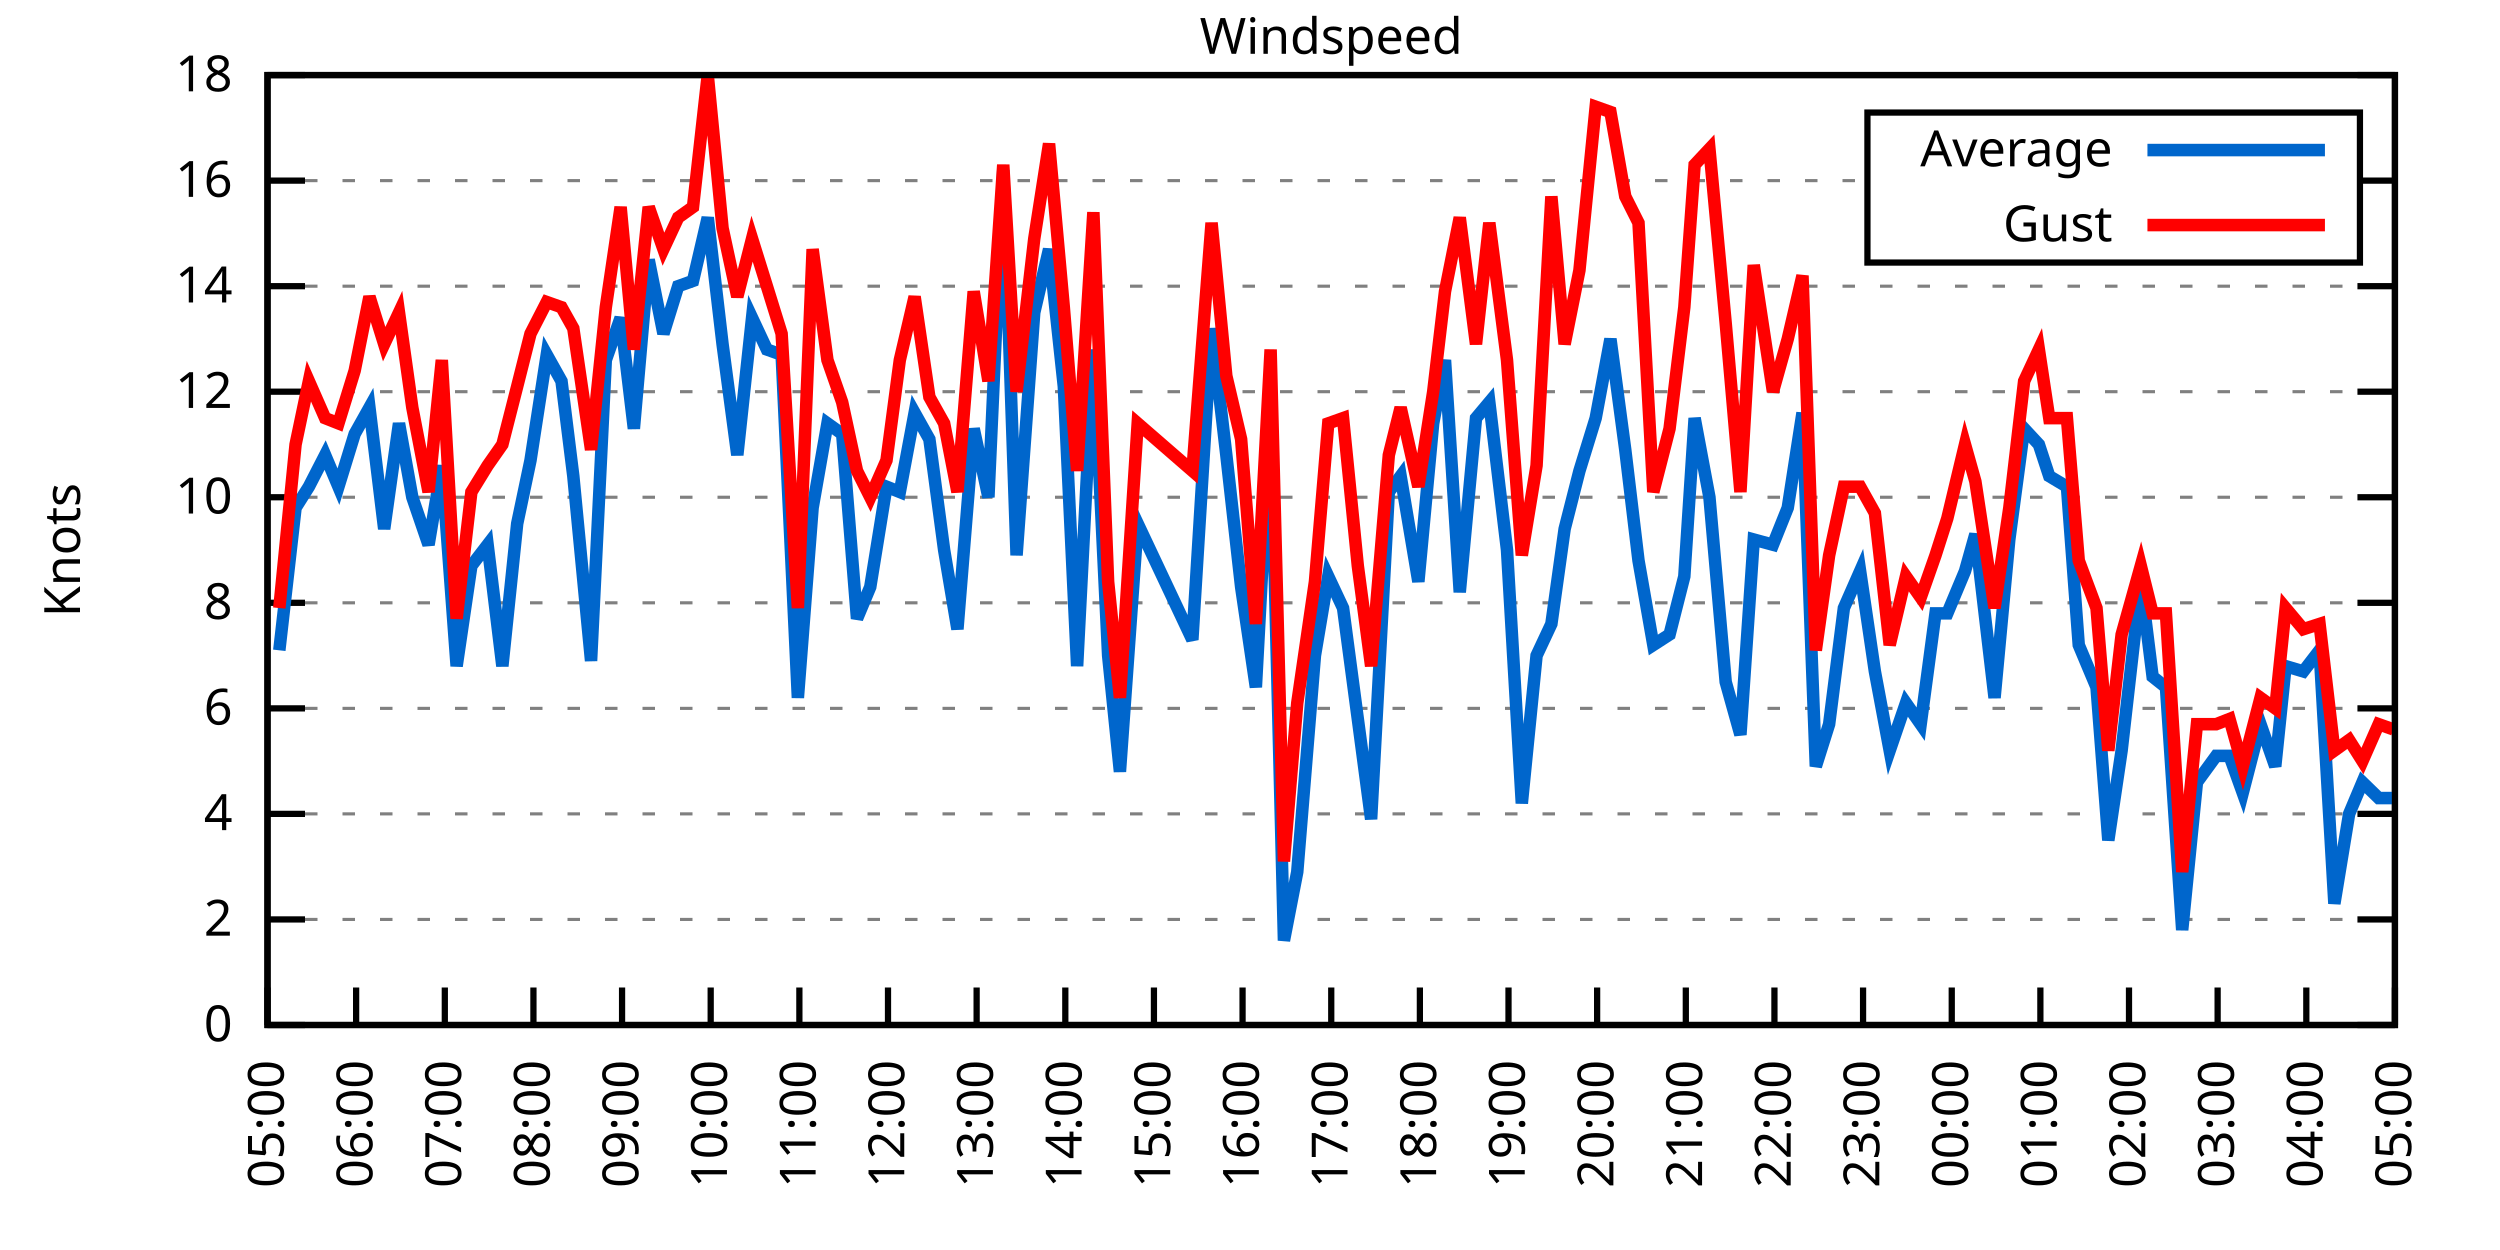
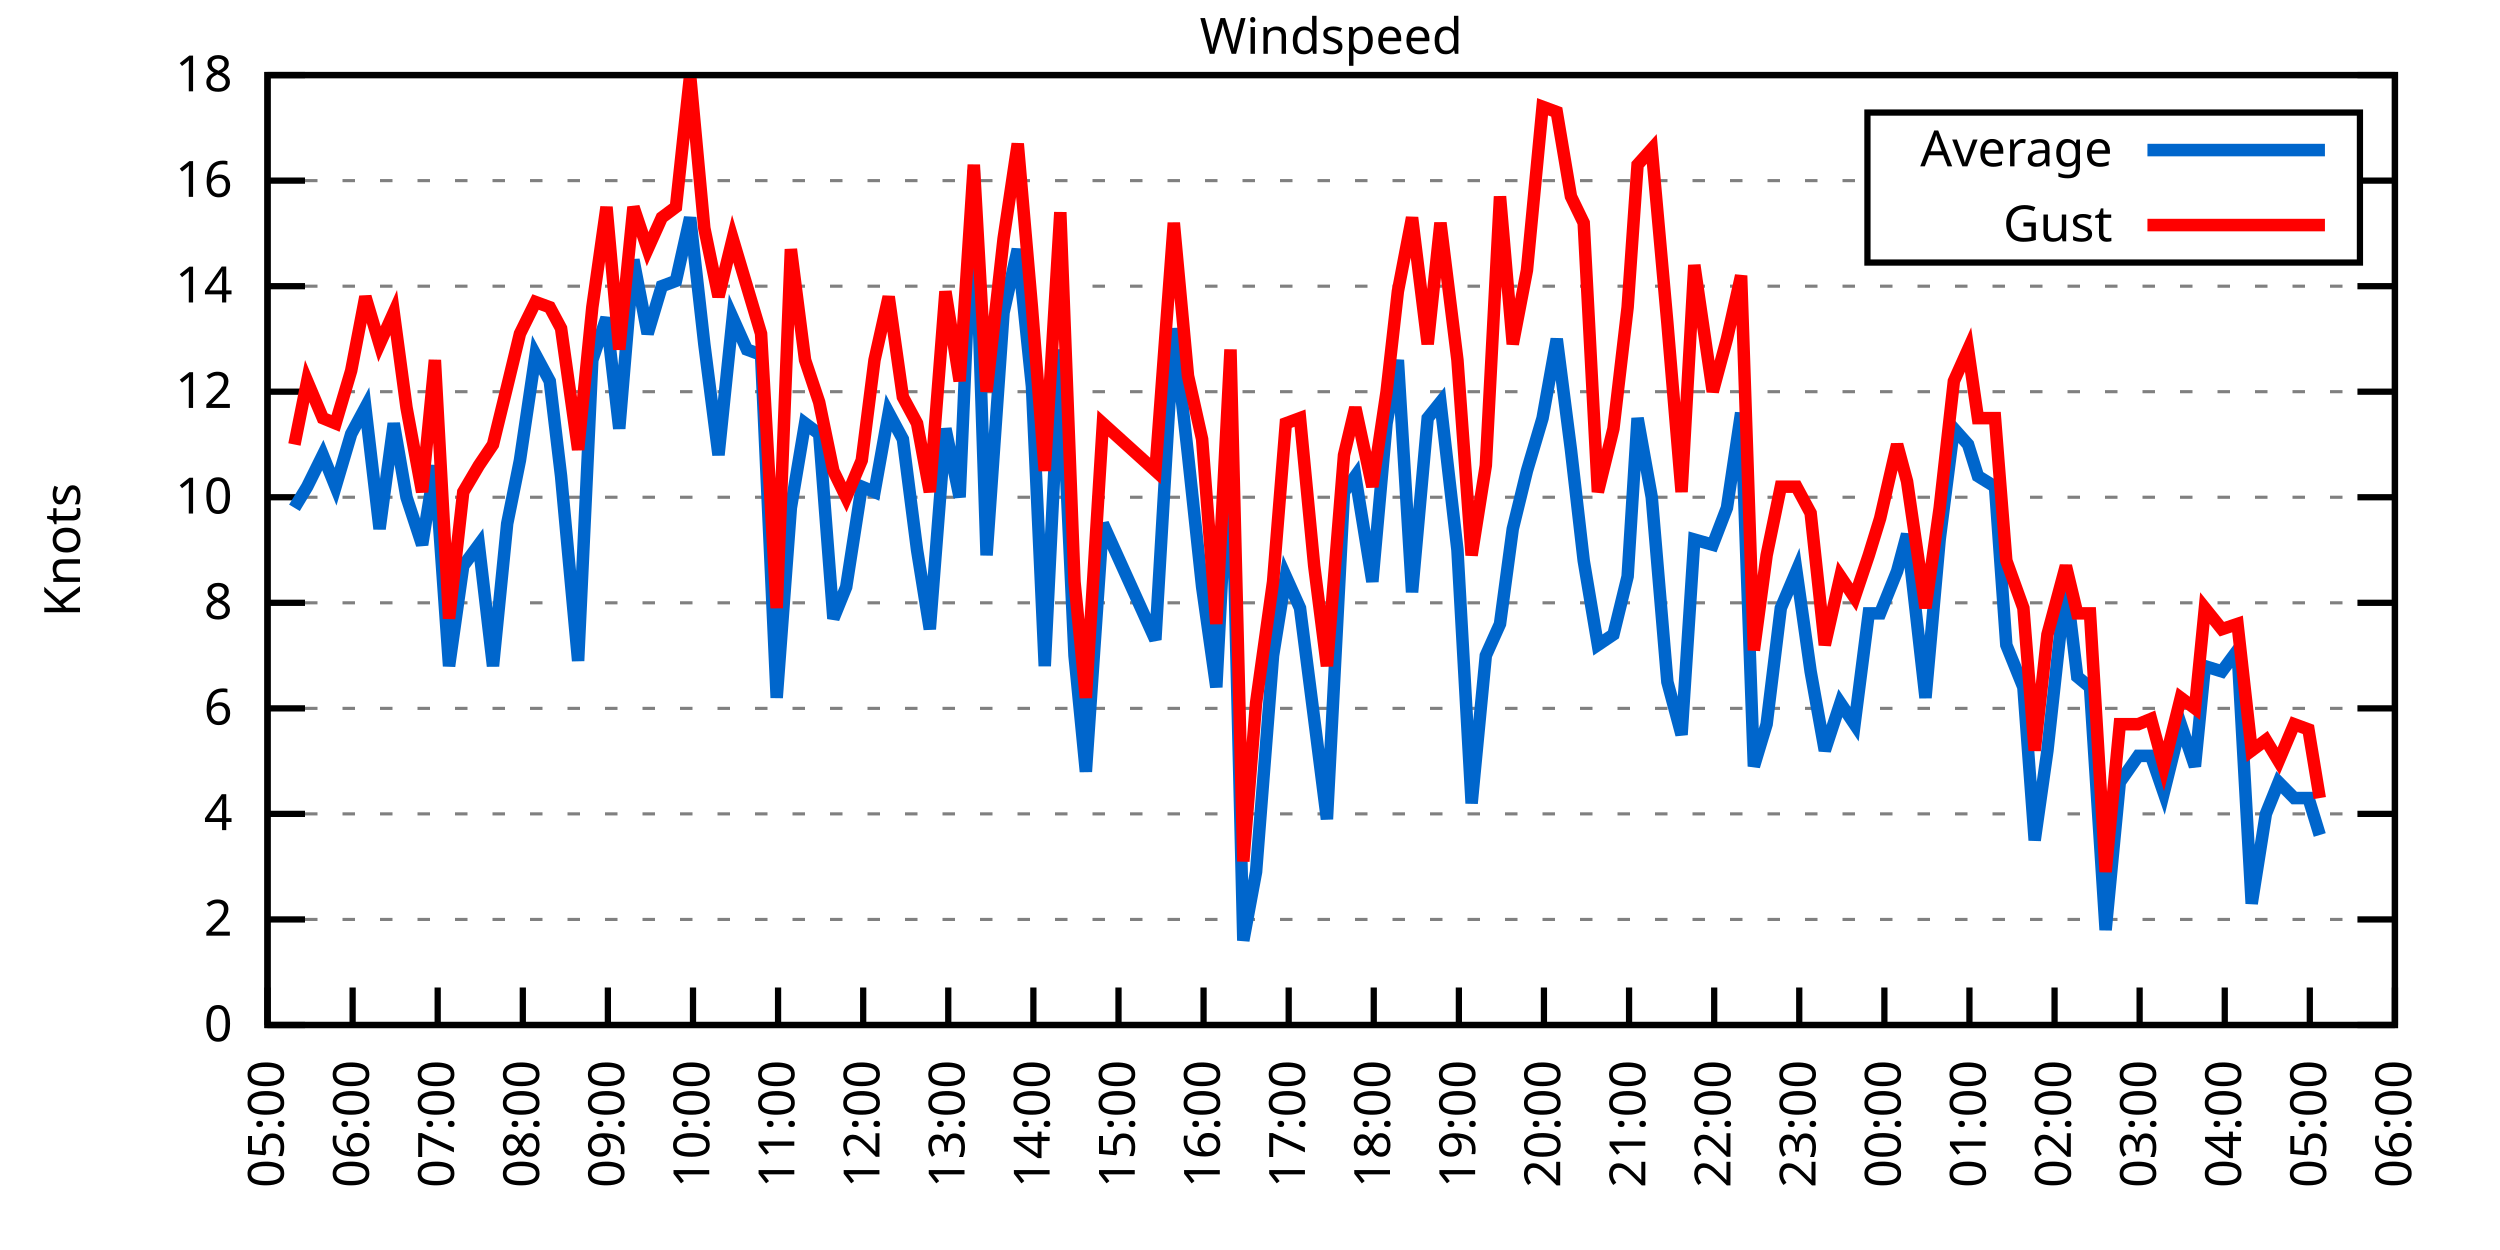
<svg xmlns="http://www.w3.org/2000/svg" xmlns:xlink="http://www.w3.org/1999/xlink" width="400" height="200" viewBox="0 0 400 200">
  <g id="gnuplot_canvas">
    <rect x="0" y="0" width="400" height="200" fill="none" />
    <defs>
      <circle id="gpDot" r="0.5" stroke-width="0.5" stroke="currentColor" />
      <path id="gpPt0" stroke-width="0.333" stroke="currentColor" d="M-1,0 h2 M0,-1 v2" />
      <path id="gpPt1" stroke-width="0.333" stroke="currentColor" d="M-1,-1 L1,1 M1,-1 L-1,1" />
      <path id="gpPt2" stroke-width="0.333" stroke="currentColor" d="M-1,0 L1,0 M0,-1 L0,1 M-1,-1 L1,1 M-1,1 L1,-1" />
      <rect id="gpPt3" stroke-width="0.333" stroke="currentColor" x="-1" y="-1" width="2" height="2" />
      <rect id="gpPt4" stroke-width="0.333" stroke="currentColor" fill="currentColor" x="-1" y="-1" width="2" height="2" />
      <circle id="gpPt5" stroke-width="0.333" stroke="currentColor" cx="0" cy="0" r="1" />
      <use xlink:href="#gpPt5" id="gpPt6" fill="currentColor" stroke="none" />
      <path id="gpPt7" stroke-width="0.333" stroke="currentColor" d="M0,-1.33 L-1.33,0.67 L1.33,0.67 z" />
      <use xlink:href="#gpPt7" id="gpPt8" fill="currentColor" stroke="none" />
      <use xlink:href="#gpPt7" id="gpPt9" stroke="currentColor" transform="rotate(180)" />
      <use xlink:href="#gpPt9" id="gpPt10" fill="currentColor" stroke="none" />
      <use xlink:href="#gpPt3" id="gpPt11" stroke="currentColor" transform="rotate(45)" />
      <use xlink:href="#gpPt11" id="gpPt12" fill="currentColor" stroke="none" />
      <path id="gpPt13" stroke-width="0.333" stroke="currentColor" d="M0,1.330 L1.265,0.411 L0.782,-1.067 L-0.782,-1.076 L-1.265,0.411 z" />
      <use xlink:href="#gpPt13" id="gpPt14" fill="currentColor" stroke="none" />
      <filter id="textbox" filterUnits="objectBoundingBox" x="0" y="0" height="1" width="1">
        <feFlood flood-color="white" flood-opacity="1" result="bgnd" />
        <feComposite in="SourceGraphic" in2="bgnd" operator="atop" />
      </filter>
      <filter id="greybox" filterUnits="objectBoundingBox" x="0" y="0" height="1" width="1">
        <feFlood flood-color="lightgrey" flood-opacity="1" result="grey" />
        <feComposite in="SourceGraphic" in2="grey" operator="atop" />
      </filter>
    </defs>
    <g fill="none" color="white" stroke="currentColor" stroke-width="1.00" stroke-linecap="butt" stroke-linejoin="miter">
</g>
    <g fill="none" color="black" stroke="currentColor" stroke-width="1.00" stroke-linecap="butt" stroke-linejoin="miter">
      <g stroke="none" shape-rendering="crispEdges">
        <polygon fill="rgb(255, 255, 255)" points="42.80,164.00 383.18,164.00 383.18,12.02 42.80,12.02 " />
      </g>
    </g>
    <g fill="none" color="black" stroke="currentColor" stroke-width="1.00" stroke-linecap="butt" stroke-linejoin="miter">
</g>
    <g fill="none" color="black" stroke="black" stroke-width="0.50" stroke-linecap="butt" stroke-linejoin="miter">
</g>
    <g fill="none" color="gray" stroke="currentColor" stroke-width="0.50" stroke-linecap="butt" stroke-linejoin="miter">
      <path stroke="gray" stroke-dasharray="2,4" class="gridline" d="M42.80,164.00 L383.19,164.00  " />
    </g>
    <g fill="none" color="gray" stroke="gray" stroke-width="1.00" stroke-linecap="butt" stroke-linejoin="miter">
</g>
    <g fill="none" color="black" stroke="currentColor" stroke-width="1.00" stroke-linecap="butt" stroke-linejoin="miter">
      <path stroke="black" d="M42.80,164.00 L48.80,164.00 M383.19,164.00 L377.19,164.00  " />
      <g transform="translate(37.20,166.60)" stroke="none" fill="black" font-family="Sans" font-size="8.00" text-anchor="end">
        <text>
          <tspan font-family="Sans"> 0</tspan>
        </text>
      </g>
    </g>
    <g fill="none" color="black" stroke="currentColor" stroke-width="1.00" stroke-linecap="butt" stroke-linejoin="miter">
</g>
    <g fill="none" color="black" stroke="black" stroke-width="0.50" stroke-linecap="butt" stroke-linejoin="miter">
</g>
    <g fill="none" color="gray" stroke="currentColor" stroke-width="0.50" stroke-linecap="butt" stroke-linejoin="miter">
      <path stroke="gray" stroke-dasharray="2,4" class="gridline" d="M42.80,147.11 L383.19,147.11  " />
    </g>
    <g fill="none" color="gray" stroke="gray" stroke-width="1.00" stroke-linecap="butt" stroke-linejoin="miter">
</g>
    <g fill="none" color="black" stroke="currentColor" stroke-width="1.00" stroke-linecap="butt" stroke-linejoin="miter">
      <path stroke="black" d="M42.80,147.11 L48.80,147.11 M383.19,147.11 L377.19,147.11  " />
      <g transform="translate(37.20,149.71)" stroke="none" fill="black" font-family="Sans" font-size="8.00" text-anchor="end">
        <text>
          <tspan font-family="Sans"> 2</tspan>
        </text>
      </g>
    </g>
    <g fill="none" color="black" stroke="currentColor" stroke-width="1.00" stroke-linecap="butt" stroke-linejoin="miter">
</g>
    <g fill="none" color="black" stroke="black" stroke-width="0.50" stroke-linecap="butt" stroke-linejoin="miter">
</g>
    <g fill="none" color="gray" stroke="currentColor" stroke-width="0.50" stroke-linecap="butt" stroke-linejoin="miter">
      <path stroke="gray" stroke-dasharray="2,4" class="gridline" d="M42.80,130.22 L383.19,130.22  " />
    </g>
    <g fill="none" color="gray" stroke="gray" stroke-width="1.00" stroke-linecap="butt" stroke-linejoin="miter">
</g>
    <g fill="none" color="black" stroke="currentColor" stroke-width="1.00" stroke-linecap="butt" stroke-linejoin="miter">
      <path stroke="black" d="M42.80,130.22 L48.80,130.22 M383.19,130.22 L377.19,130.22  " />
      <g transform="translate(37.20,132.82)" stroke="none" fill="black" font-family="Sans" font-size="8.00" text-anchor="end">
        <text>
          <tspan font-family="Sans"> 4</tspan>
        </text>
      </g>
    </g>
    <g fill="none" color="black" stroke="currentColor" stroke-width="1.00" stroke-linecap="butt" stroke-linejoin="miter">
</g>
    <g fill="none" color="black" stroke="black" stroke-width="0.50" stroke-linecap="butt" stroke-linejoin="miter">
</g>
    <g fill="none" color="gray" stroke="currentColor" stroke-width="0.50" stroke-linecap="butt" stroke-linejoin="miter">
      <path stroke="gray" stroke-dasharray="2,4" class="gridline" d="M42.80,113.34 L383.19,113.34  " />
    </g>
    <g fill="none" color="gray" stroke="gray" stroke-width="1.00" stroke-linecap="butt" stroke-linejoin="miter">
</g>
    <g fill="none" color="black" stroke="currentColor" stroke-width="1.00" stroke-linecap="butt" stroke-linejoin="miter">
      <path stroke="black" d="M42.80,113.34 L48.80,113.34 M383.19,113.34 L377.19,113.34  " />
      <g transform="translate(37.20,115.94)" stroke="none" fill="black" font-family="Sans" font-size="8.00" text-anchor="end">
        <text>
          <tspan font-family="Sans"> 6</tspan>
        </text>
      </g>
    </g>
    <g fill="none" color="black" stroke="currentColor" stroke-width="1.00" stroke-linecap="butt" stroke-linejoin="miter">
</g>
    <g fill="none" color="black" stroke="black" stroke-width="0.50" stroke-linecap="butt" stroke-linejoin="miter">
</g>
    <g fill="none" color="gray" stroke="currentColor" stroke-width="0.50" stroke-linecap="butt" stroke-linejoin="miter">
      <path stroke="gray" stroke-dasharray="2,4" class="gridline" d="M42.80,96.45 L383.19,96.45  " />
    </g>
    <g fill="none" color="gray" stroke="gray" stroke-width="1.00" stroke-linecap="butt" stroke-linejoin="miter">
</g>
    <g fill="none" color="black" stroke="currentColor" stroke-width="1.00" stroke-linecap="butt" stroke-linejoin="miter">
      <path stroke="black" d="M42.80,96.45 L48.80,96.45 M383.19,96.45 L377.19,96.45  " />
      <g transform="translate(37.20,99.05)" stroke="none" fill="black" font-family="Sans" font-size="8.00" text-anchor="end">
        <text>
          <tspan font-family="Sans"> 8</tspan>
        </text>
      </g>
    </g>
    <g fill="none" color="black" stroke="currentColor" stroke-width="1.00" stroke-linecap="butt" stroke-linejoin="miter">
</g>
    <g fill="none" color="black" stroke="black" stroke-width="0.50" stroke-linecap="butt" stroke-linejoin="miter">
</g>
    <g fill="none" color="gray" stroke="currentColor" stroke-width="0.50" stroke-linecap="butt" stroke-linejoin="miter">
      <path stroke="gray" stroke-dasharray="2,4" class="gridline" d="M42.80,79.56 L383.19,79.56  " />
    </g>
    <g fill="none" color="gray" stroke="gray" stroke-width="1.00" stroke-linecap="butt" stroke-linejoin="miter">
</g>
    <g fill="none" color="black" stroke="currentColor" stroke-width="1.00" stroke-linecap="butt" stroke-linejoin="miter">
      <path stroke="black" d="M42.80,79.56 L48.80,79.56 M383.19,79.56 L377.19,79.56  " />
      <g transform="translate(37.20,82.16)" stroke="none" fill="black" font-family="Sans" font-size="8.00" text-anchor="end">
        <text>
          <tspan font-family="Sans"> 10</tspan>
        </text>
      </g>
    </g>
    <g fill="none" color="black" stroke="currentColor" stroke-width="1.00" stroke-linecap="butt" stroke-linejoin="miter">
</g>
    <g fill="none" color="black" stroke="black" stroke-width="0.50" stroke-linecap="butt" stroke-linejoin="miter">
</g>
    <g fill="none" color="gray" stroke="currentColor" stroke-width="0.50" stroke-linecap="butt" stroke-linejoin="miter">
      <path stroke="gray" stroke-dasharray="2,4" class="gridline" d="M42.80,62.67 L383.19,62.67  " />
    </g>
    <g fill="none" color="gray" stroke="gray" stroke-width="1.00" stroke-linecap="butt" stroke-linejoin="miter">
</g>
    <g fill="none" color="black" stroke="currentColor" stroke-width="1.00" stroke-linecap="butt" stroke-linejoin="miter">
      <path stroke="black" d="M42.80,62.67 L48.80,62.67 M383.19,62.67 L377.19,62.67  " />
      <g transform="translate(37.20,65.27)" stroke="none" fill="black" font-family="Sans" font-size="8.00" text-anchor="end">
        <text>
          <tspan font-family="Sans"> 12</tspan>
        </text>
      </g>
    </g>
    <g fill="none" color="black" stroke="currentColor" stroke-width="1.00" stroke-linecap="butt" stroke-linejoin="miter">
</g>
    <g fill="none" color="black" stroke="black" stroke-width="0.50" stroke-linecap="butt" stroke-linejoin="miter">
</g>
    <g fill="none" color="gray" stroke="currentColor" stroke-width="0.50" stroke-linecap="butt" stroke-linejoin="miter">
      <path stroke="gray" stroke-dasharray="2,4" class="gridline" d="M42.80,45.79 L383.19,45.79  " />
    </g>
    <g fill="none" color="gray" stroke="gray" stroke-width="1.00" stroke-linecap="butt" stroke-linejoin="miter">
</g>
    <g fill="none" color="black" stroke="currentColor" stroke-width="1.00" stroke-linecap="butt" stroke-linejoin="miter">
      <path stroke="black" d="M42.80,45.79 L48.80,45.79 M383.19,45.79 L377.19,45.79  " />
      <g transform="translate(37.20,48.39)" stroke="none" fill="black" font-family="Sans" font-size="8.00" text-anchor="end">
        <text>
          <tspan font-family="Sans"> 14</tspan>
        </text>
      </g>
    </g>
    <g fill="none" color="black" stroke="currentColor" stroke-width="1.00" stroke-linecap="butt" stroke-linejoin="miter">
</g>
    <g fill="none" color="black" stroke="black" stroke-width="0.50" stroke-linecap="butt" stroke-linejoin="miter">
</g>
    <g fill="none" color="gray" stroke="currentColor" stroke-width="0.50" stroke-linecap="butt" stroke-linejoin="miter">
      <path stroke="gray" stroke-dasharray="2,4" class="gridline" d="M42.80,28.90 L298.79,28.90 M377.59,28.90 L383.19,28.90  " />
    </g>
    <g fill="none" color="gray" stroke="gray" stroke-width="1.00" stroke-linecap="butt" stroke-linejoin="miter">
</g>
    <g fill="none" color="black" stroke="currentColor" stroke-width="1.00" stroke-linecap="butt" stroke-linejoin="miter">
      <path stroke="black" d="M42.80,28.90 L48.80,28.90 M383.19,28.90 L377.19,28.90  " />
      <g transform="translate(37.20,31.50)" stroke="none" fill="black" font-family="Sans" font-size="8.00" text-anchor="end">
        <text>
          <tspan font-family="Sans"> 16</tspan>
        </text>
      </g>
    </g>
    <g fill="none" color="black" stroke="currentColor" stroke-width="1.00" stroke-linecap="butt" stroke-linejoin="miter">
</g>
    <g fill="none" color="black" stroke="black" stroke-width="0.50" stroke-linecap="butt" stroke-linejoin="miter">
</g>
    <g fill="none" color="gray" stroke="currentColor" stroke-width="0.50" stroke-linecap="butt" stroke-linejoin="miter">
      <path stroke="gray" stroke-dasharray="2,4" class="gridline" d="M42.80,12.01 L383.19,12.01  " />
    </g>
    <g fill="none" color="gray" stroke="gray" stroke-width="1.00" stroke-linecap="butt" stroke-linejoin="miter">
</g>
    <g fill="none" color="black" stroke="currentColor" stroke-width="1.00" stroke-linecap="butt" stroke-linejoin="miter">
      <path stroke="black" d="M42.80,12.01 L48.80,12.01 M383.19,12.01 L377.19,12.01  " />
      <g transform="translate(37.20,14.61)" stroke="none" fill="black" font-family="Sans" font-size="8.00" text-anchor="end">
        <text>
          <tspan font-family="Sans"> 18</tspan>
        </text>
      </g>
    </g>
    <g fill="none" color="black" stroke="currentColor" stroke-width="1.00" stroke-linecap="butt" stroke-linejoin="miter">
      <path stroke="black" d="M42.80,164.00 L42.80,158.00  " />
      <g transform="translate(45.40,169.60) rotate(270.00)" stroke="none" fill="black" font-family="Sans" font-size="8.00" text-anchor="end">
        <text>
          <tspan font-family="Sans">05:00</tspan>
        </text>
      </g>
    </g>
    <g fill="none" color="black" stroke="currentColor" stroke-width="1.00" stroke-linecap="butt" stroke-linejoin="miter">
-       <path stroke="black" d="M56.98,164.00 L56.98,158.00  " />
-       <g transform="translate(59.58,169.60) rotate(270.00)" stroke="none" fill="black" font-family="Sans" font-size="8.00" text-anchor="end">
+       <path stroke="black" d="M56.42,164.00 L56.42,158.00  " />
+       <g transform="translate(59.02,169.60) rotate(270.00)" stroke="none" fill="black" font-family="Sans" font-size="8.00" text-anchor="end">
        <text>
          <tspan font-family="Sans">06:00</tspan>
        </text>
      </g>
    </g>
    <g fill="none" color="black" stroke="currentColor" stroke-width="1.00" stroke-linecap="butt" stroke-linejoin="miter">
-       <path stroke="black" d="M71.17,164.00 L71.17,158.00  " />
-       <g transform="translate(73.77,169.60) rotate(270.00)" stroke="none" fill="black" font-family="Sans" font-size="8.00" text-anchor="end">
+       <path stroke="black" d="M70.03,164.00 L70.03,158.00  " />
+       <g transform="translate(72.63,169.60) rotate(270.00)" stroke="none" fill="black" font-family="Sans" font-size="8.00" text-anchor="end">
        <text>
          <tspan font-family="Sans">07:00</tspan>
        </text>
      </g>
    </g>
    <g fill="none" color="black" stroke="currentColor" stroke-width="1.00" stroke-linecap="butt" stroke-linejoin="miter">
-       <path stroke="black" d="M85.35,164.00 L85.35,158.00  " />
-       <g transform="translate(87.95,169.60) rotate(270.00)" stroke="none" fill="black" font-family="Sans" font-size="8.00" text-anchor="end">
+       <path stroke="black" d="M83.65,164.00 L83.65,158.00  " />
+       <g transform="translate(86.25,169.60) rotate(270.00)" stroke="none" fill="black" font-family="Sans" font-size="8.00" text-anchor="end">
        <text>
          <tspan font-family="Sans">08:00</tspan>
        </text>
      </g>
    </g>
    <g fill="none" color="black" stroke="currentColor" stroke-width="1.00" stroke-linecap="butt" stroke-linejoin="miter">
-       <path stroke="black" d="M99.53,164.00 L99.53,158.00  " />
-       <g transform="translate(102.13,169.60) rotate(270.00)" stroke="none" fill="black" font-family="Sans" font-size="8.00" text-anchor="end">
+       <path stroke="black" d="M97.26,164.00 L97.26,158.00  " />
+       <g transform="translate(99.86,169.60) rotate(270.00)" stroke="none" fill="black" font-family="Sans" font-size="8.00" text-anchor="end">
        <text>
          <tspan font-family="Sans">09:00</tspan>
        </text>
      </g>
    </g>
    <g fill="none" color="black" stroke="currentColor" stroke-width="1.00" stroke-linecap="butt" stroke-linejoin="miter">
-       <path stroke="black" d="M113.71,164.00 L113.71,158.00  " />
-       <g transform="translate(116.31,169.60) rotate(270.00)" stroke="none" fill="black" font-family="Sans" font-size="8.00" text-anchor="end">
+       <path stroke="black" d="M110.88,164.00 L110.88,158.00  " />
+       <g transform="translate(113.48,169.60) rotate(270.00)" stroke="none" fill="black" font-family="Sans" font-size="8.00" text-anchor="end">
        <text>
          <tspan font-family="Sans">10:00</tspan>
        </text>
      </g>
    </g>
    <g fill="none" color="black" stroke="currentColor" stroke-width="1.00" stroke-linecap="butt" stroke-linejoin="miter">
-       <path stroke="black" d="M127.90,164.00 L127.90,158.00  " />
-       <g transform="translate(130.50,169.60) rotate(270.00)" stroke="none" fill="black" font-family="Sans" font-size="8.00" text-anchor="end">
+       <path stroke="black" d="M124.49,164.00 L124.49,158.00  " />
+       <g transform="translate(127.09,169.60) rotate(270.00)" stroke="none" fill="black" font-family="Sans" font-size="8.00" text-anchor="end">
        <text>
          <tspan font-family="Sans">11:00</tspan>
        </text>
      </g>
    </g>
    <g fill="none" color="black" stroke="currentColor" stroke-width="1.00" stroke-linecap="butt" stroke-linejoin="miter">
-       <path stroke="black" d="M142.08,164.00 L142.08,158.00  " />
-       <g transform="translate(144.68,169.60) rotate(270.00)" stroke="none" fill="black" font-family="Sans" font-size="8.00" text-anchor="end">
+       <path stroke="black" d="M138.11,164.00 L138.11,158.00  " />
+       <g transform="translate(140.71,169.60) rotate(270.00)" stroke="none" fill="black" font-family="Sans" font-size="8.00" text-anchor="end">
        <text>
          <tspan font-family="Sans">12:00</tspan>
        </text>
      </g>
    </g>
    <g fill="none" color="black" stroke="currentColor" stroke-width="1.00" stroke-linecap="butt" stroke-linejoin="miter">
-       <path stroke="black" d="M156.26,164.00 L156.26,158.00  " />
-       <g transform="translate(158.86,169.60) rotate(270.00)" stroke="none" fill="black" font-family="Sans" font-size="8.00" text-anchor="end">
+       <path stroke="black" d="M151.72,164.00 L151.72,158.00  " />
+       <g transform="translate(154.32,169.60) rotate(270.00)" stroke="none" fill="black" font-family="Sans" font-size="8.00" text-anchor="end">
        <text>
          <tspan font-family="Sans">13:00</tspan>
        </text>
      </g>
    </g>
    <g fill="none" color="black" stroke="currentColor" stroke-width="1.00" stroke-linecap="butt" stroke-linejoin="miter">
-       <path stroke="black" d="M170.45,164.00 L170.45,158.00  " />
-       <g transform="translate(173.05,169.60) rotate(270.00)" stroke="none" fill="black" font-family="Sans" font-size="8.00" text-anchor="end">
+       <path stroke="black" d="M165.34,164.00 L165.34,158.00  " />
+       <g transform="translate(167.94,169.60) rotate(270.00)" stroke="none" fill="black" font-family="Sans" font-size="8.00" text-anchor="end">
        <text>
          <tspan font-family="Sans">14:00</tspan>
        </text>
      </g>
    </g>
    <g fill="none" color="black" stroke="currentColor" stroke-width="1.00" stroke-linecap="butt" stroke-linejoin="miter">
-       <path stroke="black" d="M184.63,164.00 L184.63,158.00  " />
-       <g transform="translate(187.23,169.60) rotate(270.00)" stroke="none" fill="black" font-family="Sans" font-size="8.00" text-anchor="end">
+       <path stroke="black" d="M178.96,164.00 L178.96,158.00  " />
+       <g transform="translate(181.56,169.60) rotate(270.00)" stroke="none" fill="black" font-family="Sans" font-size="8.00" text-anchor="end">
        <text>
          <tspan font-family="Sans">15:00</tspan>
        </text>
      </g>
    </g>
    <g fill="none" color="black" stroke="currentColor" stroke-width="1.00" stroke-linecap="butt" stroke-linejoin="miter">
-       <path stroke="black" d="M198.81,164.00 L198.81,158.00  " />
-       <g transform="translate(201.41,169.60) rotate(270.00)" stroke="none" fill="black" font-family="Sans" font-size="8.00" text-anchor="end">
+       <path stroke="black" d="M192.57,164.00 L192.57,158.00  " />
+       <g transform="translate(195.17,169.60) rotate(270.00)" stroke="none" fill="black" font-family="Sans" font-size="8.00" text-anchor="end">
        <text>
          <tspan font-family="Sans">16:00</tspan>
        </text>
      </g>
    </g>
    <g fill="none" color="black" stroke="currentColor" stroke-width="1.00" stroke-linecap="butt" stroke-linejoin="miter">
-       <path stroke="black" d="M213.00,164.00 L213.00,158.00  " />
-       <g transform="translate(215.60,169.60) rotate(270.00)" stroke="none" fill="black" font-family="Sans" font-size="8.00" text-anchor="end">
+       <path stroke="black" d="M206.19,164.00 L206.19,158.00  " />
+       <g transform="translate(208.79,169.60) rotate(270.00)" stroke="none" fill="black" font-family="Sans" font-size="8.00" text-anchor="end">
        <text>
          <tspan font-family="Sans">17:00</tspan>
        </text>
      </g>
    </g>
    <g fill="none" color="black" stroke="currentColor" stroke-width="1.00" stroke-linecap="butt" stroke-linejoin="miter">
-       <path stroke="black" d="M227.18,164.00 L227.18,158.00  " />
-       <g transform="translate(229.78,169.60) rotate(270.00)" stroke="none" fill="black" font-family="Sans" font-size="8.00" text-anchor="end">
+       <path stroke="black" d="M219.80,164.00 L219.80,158.00  " />
+       <g transform="translate(222.40,169.60) rotate(270.00)" stroke="none" fill="black" font-family="Sans" font-size="8.00" text-anchor="end">
        <text>
          <tspan font-family="Sans">18:00</tspan>
        </text>
      </g>
    </g>
    <g fill="none" color="black" stroke="currentColor" stroke-width="1.00" stroke-linecap="butt" stroke-linejoin="miter">
-       <path stroke="black" d="M241.36,164.00 L241.36,158.00  " />
-       <g transform="translate(243.96,169.60) rotate(270.00)" stroke="none" fill="black" font-family="Sans" font-size="8.00" text-anchor="end">
+       <path stroke="black" d="M233.42,164.00 L233.42,158.00  " />
+       <g transform="translate(236.02,169.60) rotate(270.00)" stroke="none" fill="black" font-family="Sans" font-size="8.00" text-anchor="end">
        <text>
          <tspan font-family="Sans">19:00</tspan>
        </text>
      </g>
    </g>
    <g fill="none" color="black" stroke="currentColor" stroke-width="1.00" stroke-linecap="butt" stroke-linejoin="miter">
-       <path stroke="black" d="M255.54,164.00 L255.54,158.00  " />
-       <g transform="translate(258.14,169.60) rotate(270.00)" stroke="none" fill="black" font-family="Sans" font-size="8.00" text-anchor="end">
+       <path stroke="black" d="M247.03,164.00 L247.03,158.00  " />
+       <g transform="translate(249.63,169.60) rotate(270.00)" stroke="none" fill="black" font-family="Sans" font-size="8.00" text-anchor="end">
        <text>
          <tspan font-family="Sans">20:00</tspan>
        </text>
      </g>
    </g>
    <g fill="none" color="black" stroke="currentColor" stroke-width="1.00" stroke-linecap="butt" stroke-linejoin="miter">
-       <path stroke="black" d="M269.73,164.00 L269.73,158.00  " />
-       <g transform="translate(272.33,169.60) rotate(270.00)" stroke="none" fill="black" font-family="Sans" font-size="8.00" text-anchor="end">
+       <path stroke="black" d="M260.65,164.00 L260.65,158.00  " />
+       <g transform="translate(263.25,169.60) rotate(270.00)" stroke="none" fill="black" font-family="Sans" font-size="8.00" text-anchor="end">
        <text>
          <tspan font-family="Sans">21:00</tspan>
        </text>
      </g>
    </g>
    <g fill="none" color="black" stroke="currentColor" stroke-width="1.00" stroke-linecap="butt" stroke-linejoin="miter">
-       <path stroke="black" d="M283.91,164.00 L283.91,158.00  " />
-       <g transform="translate(286.51,169.60) rotate(270.00)" stroke="none" fill="black" font-family="Sans" font-size="8.00" text-anchor="end">
+       <path stroke="black" d="M274.27,164.00 L274.27,158.00  " />
+       <g transform="translate(276.87,169.60) rotate(270.00)" stroke="none" fill="black" font-family="Sans" font-size="8.00" text-anchor="end">
        <text>
          <tspan font-family="Sans">22:00</tspan>
        </text>
      </g>
    </g>
    <g fill="none" color="black" stroke="currentColor" stroke-width="1.00" stroke-linecap="butt" stroke-linejoin="miter">
-       <path stroke="black" d="M298.09,164.00 L298.09,158.00  " />
-       <g transform="translate(300.69,169.60) rotate(270.00)" stroke="none" fill="black" font-family="Sans" font-size="8.00" text-anchor="end">
+       <path stroke="black" d="M287.88,164.00 L287.88,158.00  " />
+       <g transform="translate(290.48,169.60) rotate(270.00)" stroke="none" fill="black" font-family="Sans" font-size="8.00" text-anchor="end">
        <text>
          <tspan font-family="Sans">23:00</tspan>
        </text>
      </g>
    </g>
    <g fill="none" color="black" stroke="currentColor" stroke-width="1.00" stroke-linecap="butt" stroke-linejoin="miter">
-       <path stroke="black" d="M312.28,164.00 L312.28,158.00  " />
-       <g transform="translate(314.88,169.60) rotate(270.00)" stroke="none" fill="black" font-family="Sans" font-size="8.00" text-anchor="end">
+       <path stroke="black" d="M301.50,164.00 L301.50,158.00  " />
+       <g transform="translate(304.10,169.60) rotate(270.00)" stroke="none" fill="black" font-family="Sans" font-size="8.00" text-anchor="end">
        <text>
          <tspan font-family="Sans">00:00</tspan>
        </text>
      </g>
    </g>
    <g fill="none" color="black" stroke="currentColor" stroke-width="1.00" stroke-linecap="butt" stroke-linejoin="miter">
-       <path stroke="black" d="M326.46,164.00 L326.46,158.00  " />
-       <g transform="translate(329.06,169.60) rotate(270.00)" stroke="none" fill="black" font-family="Sans" font-size="8.00" text-anchor="end">
+       <path stroke="black" d="M315.11,164.00 L315.11,158.00  " />
+       <g transform="translate(317.71,169.60) rotate(270.00)" stroke="none" fill="black" font-family="Sans" font-size="8.00" text-anchor="end">
        <text>
          <tspan font-family="Sans">01:00</tspan>
        </text>
      </g>
    </g>
    <g fill="none" color="black" stroke="currentColor" stroke-width="1.00" stroke-linecap="butt" stroke-linejoin="miter">
-       <path stroke="black" d="M340.64,164.00 L340.64,158.00  " />
-       <g transform="translate(343.24,169.60) rotate(270.00)" stroke="none" fill="black" font-family="Sans" font-size="8.00" text-anchor="end">
+       <path stroke="black" d="M328.73,164.00 L328.73,158.00  " />
+       <g transform="translate(331.33,169.60) rotate(270.00)" stroke="none" fill="black" font-family="Sans" font-size="8.00" text-anchor="end">
        <text>
          <tspan font-family="Sans">02:00</tspan>
        </text>
      </g>
    </g>
    <g fill="none" color="black" stroke="currentColor" stroke-width="1.00" stroke-linecap="butt" stroke-linejoin="miter">
-       <path stroke="black" d="M354.82,164.00 L354.82,158.00  " />
-       <g transform="translate(357.42,169.60) rotate(270.00)" stroke="none" fill="black" font-family="Sans" font-size="8.00" text-anchor="end">
+       <path stroke="black" d="M342.34,164.00 L342.34,158.00  " />
+       <g transform="translate(344.94,169.60) rotate(270.00)" stroke="none" fill="black" font-family="Sans" font-size="8.00" text-anchor="end">
        <text>
          <tspan font-family="Sans">03:00</tspan>
        </text>
      </g>
    </g>
    <g fill="none" color="black" stroke="currentColor" stroke-width="1.00" stroke-linecap="butt" stroke-linejoin="miter">
-       <path stroke="black" d="M369.01,164.00 L369.01,158.00  " />
-       <g transform="translate(371.61,169.60) rotate(270.00)" stroke="none" fill="black" font-family="Sans" font-size="8.00" text-anchor="end">
+       <path stroke="black" d="M355.96,164.00 L355.96,158.00  " />
+       <g transform="translate(358.56,169.60) rotate(270.00)" stroke="none" fill="black" font-family="Sans" font-size="8.00" text-anchor="end">
        <text>
          <tspan font-family="Sans">04:00</tspan>
+         </text>
+       </g>
+     </g>
+     <g fill="none" color="black" stroke="currentColor" stroke-width="1.00" stroke-linecap="butt" stroke-linejoin="miter">
+       <path stroke="black" d="M369.57,164.00 L369.57,158.00  " />
+       <g transform="translate(372.17,169.60) rotate(270.00)" stroke="none" fill="black" font-family="Sans" font-size="8.00" text-anchor="end">
+         <text>
+           <tspan font-family="Sans">05:00</tspan>
        </text>
      </g>
    </g>
    <g fill="none" color="black" stroke="currentColor" stroke-width="1.00" stroke-linecap="butt" stroke-linejoin="miter">
      <path stroke="black" d="M383.19,164.00 L383.19,158.00  " />
      <g transform="translate(385.79,169.60) rotate(270.00)" stroke="none" fill="black" font-family="Sans" font-size="8.00" text-anchor="end">
        <text>
-           <tspan font-family="Sans">05:00</tspan>
+           <tspan font-family="Sans">06:00</tspan>
        </text>
      </g>
    </g>
    <g fill="none" color="black" stroke="currentColor" stroke-width="1.00" stroke-linecap="butt" stroke-linejoin="miter">
</g>
    <g fill="none" color="black" stroke="currentColor" stroke-width="1.00" stroke-linecap="butt" stroke-linejoin="miter">
      <path stroke="black" d="M42.80,12.01 L42.80,164.00 L383.19,164.00 L383.19,12.01 L42.80,12.01 Z  " />
    </g>
    <g fill="none" color="black" stroke="currentColor" stroke-width="1.00" stroke-linecap="butt" stroke-linejoin="miter">
</g>
    <g fill="none" color="black" stroke="currentColor" stroke-width="1.00" stroke-linecap="butt" stroke-linejoin="miter">
      <path stroke="black" d="M298.79,42.01 L298.79,18.01 L377.59,18.01 L377.59,42.01 L298.79,42.01 Z  " />
    </g>
    <g id="Windspeed_plot_1">
      <g fill="none" color="white" stroke="black" stroke-width="2.00" stroke-linecap="butt" stroke-linejoin="miter">
</g>
      <g fill="none" color="black" stroke="currentColor" stroke-width="2.00" stroke-linecap="butt" stroke-linejoin="miter">
        <g transform="translate(337.99,26.61)" stroke="none" fill="black" font-family="Sans" font-size="8.00" text-anchor="end">
          <text>
            <tspan font-family="Sans">Average</tspan>
          </text>
        </g>
      </g>
      <g fill="none" color="black" stroke="currentColor" stroke-width="2.00" stroke-linecap="butt" stroke-linejoin="miter">
-         <path stroke="rgb(  0, 102, 204)" d="M343.59,24.01 L371.99,24.01 M44.69,104.05 L47.29,81.25 L49.42,77.87 L52.02,72.81 L54.15,77.87 L56.75,69.43   L59.11,65.21 L61.47,84.63 L63.84,67.74 L65.97,79.56 L68.57,87.16 L70.69,74.49 L73.06,106.58 L75.42,90.54   L78.02,87.16 L80.38,106.58 L82.75,83.78 L84.88,73.65 L87.48,56.76 L89.84,60.98 L91.73,76.18 L94.57,105.74   L96.93,57.61 L99.30,50.85 L101.42,68.58 L103.79,41.56 L106.15,53.39 L108.51,45.79 L110.88,44.94 L113.24,34.81   L115.61,55.07 L117.97,72.81 L120.33,50.85 L122.70,55.92 L125.06,56.76 L127.66,111.65 L130.02,81.25 L132.39,67.74   L134.75,69.43 L137.12,98.98 L139.24,93.92 L141.84,77.87 L143.97,78.72 L146.34,66.05 L148.70,70.27 L151.06,88.00   L153.19,100.67 L155.79,68.58 L158.15,79.56 L160.52,27.21 L162.65,88.85 L165.48,50.01 L167.85,39.87 L170.21,61.83   L172.34,106.58 L174.94,55.92 L177.30,104.89 L179.19,123.47 L182.03,83.78 L190.78,102.36 L193.85,52.54 L196.21,72.81   L198.58,93.92 L200.94,109.96 L203.30,66.05 L205.43,150.49 L207.56,139.51 L210.39,104.89 L212.52,92.23 L214.89,97.29   L217.25,115.03 L219.38,131.07 L222.21,78.72 L224.10,76.18 L226.94,93.07 L229.31,67.74 L231.20,57.61 L233.56,94.76   L236.16,66.90 L238.29,64.36 L241.12,88.00 L243.49,128.54 L245.85,104.89 L248.22,99.83 L250.34,84.63 L252.71,75.34   L255.31,66.90 L257.67,54.23 L260.04,71.96 L262.16,89.69 L264.53,103.20 L267.13,101.52 L269.49,92.23 L271.14,66.90   L273.51,79.56 L276.11,109.11 L278.47,117.56 L280.60,86.32 L283.67,87.16 L286.04,81.25 L288.40,66.05 L290.53,122.62   L292.66,115.87 L295.02,97.29 L297.62,91.38 L299.98,107.43 L302.35,120.09 L304.95,112.49 L307.31,115.87 L309.68,98.14   L311.57,98.14 L314.40,91.38 L316.06,85.47 L319.13,111.65 L321.49,86.32 L323.86,68.58 L326.22,71.12 L327.88,76.18   L330.71,77.87 L332.60,103.20 L335.44,109.96 L337.33,134.45 L339.46,120.09 L342.53,93.07 L344.42,108.27 L346.55,109.96   L349.15,148.80 L351.51,125.16 L354.59,120.94 L356.72,120.94 L358.84,126.85 L361.68,115.87 L364.04,122.62 L365.70,106.58   L368.53,107.43 L371.13,104.05 L373.50,144.58 L375.86,130.22 L377.99,125.16 L380.59,127.69 L382.95,127.69  " />
+         <path stroke="rgb(  0, 102, 204)" d="M343.59,24.01 L371.99,24.01 M47.11,81.25 L49.15,77.87 L51.65,72.81 L53.69,77.87 L56.19,69.43 L58.46,65.21   L60.73,84.63 L63.00,67.74 L65.04,79.56 L67.54,87.16 L69.58,74.49 L71.85,106.58 L74.12,90.54 L76.61,87.16   L78.88,106.58 L81.15,83.78 L83.19,73.65 L85.69,56.76 L87.96,60.98 L89.77,76.18 L92.50,105.74 L94.77,57.61   L97.04,50.85 L99.08,68.58 L101.35,41.56 L103.62,53.39 L105.89,45.79 L108.15,44.94 L110.42,34.81 L112.69,55.07   L114.96,72.81 L117.23,50.85 L119.50,55.92 L121.77,56.76 L124.27,111.65 L126.54,81.25 L128.81,67.74 L131.07,69.43   L133.34,98.98 L135.39,93.92 L137.88,77.87 L139.92,78.72 L142.19,66.05 L144.46,70.27 L146.73,88.00 L148.77,100.67   L151.27,68.58 L153.54,79.56 L155.81,27.21 L157.85,88.85 L160.57,50.01 L162.84,39.87 L165.11,61.83 L167.16,106.58   L169.65,55.92 L171.92,104.89 L173.74,123.47 L176.46,83.78 L184.86,102.36 L187.81,52.54 L190.08,72.81 L192.34,93.92   L194.61,109.96 L196.88,66.05 L198.93,150.49 L200.97,139.51 L203.69,104.89 L205.73,92.23 L208.00,97.29 L210.27,115.03   L212.31,131.07 L215.04,78.72 L216.85,76.18 L219.58,93.07 L221.85,67.74 L223.66,57.61 L225.93,94.76 L228.43,66.90   L230.47,64.36 L233.19,88.00 L235.46,128.54 L237.73,104.89 L240.00,99.83 L242.04,84.63 L244.31,75.34 L246.81,66.90   L249.08,54.23 L251.35,71.96 L253.39,89.69 L255.66,103.20 L258.15,101.52 L260.42,92.23 L262.01,66.90 L264.28,79.56   L266.78,109.11 L269.05,117.56 L271.09,86.32 L274.04,87.16 L276.31,81.25 L278.58,66.05 L280.62,122.62 L282.66,115.87   L284.93,97.29 L287.43,91.38 L289.70,107.43 L291.97,120.09 L294.46,112.49 L296.73,115.87 L299.00,98.14 L300.82,98.14   L303.54,91.38 L305.13,85.47 L308.08,111.65 L310.35,86.32 L312.62,68.58 L314.89,71.12 L316.47,76.18 L319.20,77.87   L321.01,103.20 L323.74,109.96 L325.55,134.45 L327.59,120.09 L330.54,93.07 L332.36,108.27 L334.40,109.96 L336.90,148.80   L339.17,125.16 L342.12,120.94 L344.16,120.94 L346.20,126.85 L348.92,115.87 L351.19,122.62 L352.78,106.58 L355.50,107.43   L358.00,104.05 L360.27,144.58 L362.54,130.22 L364.58,125.16 L367.08,127.69 L369.35,127.69 L371.16,133.60  " />
      </g>
    </g>
    <g id="Windspeed_plot_2">
      <g fill="none" color="black" stroke="currentColor" stroke-width="2.00" stroke-linecap="butt" stroke-linejoin="miter">
        <g transform="translate(337.99,38.61)" stroke="none" fill="black" font-family="Sans" font-size="8.00" text-anchor="end">
          <text>
            <tspan font-family="Sans">Gust</tspan>
          </text>
        </g>
      </g>
      <g fill="none" color="black" stroke="currentColor" stroke-width="2.00" stroke-linecap="butt" stroke-linejoin="miter">
-         <path stroke="rgb(255,   0,   0)" d="M343.59,36.01 L371.99,36.01 M44.69,97.29 L47.29,71.12 L49.42,60.98 L52.02,66.90 L54.15,67.74 L56.75,59.30   L59.11,47.47 L61.47,55.07 L63.84,50.01 L65.97,65.21 L68.57,78.72 L70.69,57.61 L73.06,98.98 L75.42,78.72   L78.02,74.49 L80.38,71.12 L82.75,61.83 L84.88,53.39 L87.48,48.32 L89.84,49.16 L91.73,52.54 L94.57,71.96   L96.93,49.16 L99.30,33.12 L101.42,55.92 L103.79,33.12 L106.15,39.87 L108.51,34.81 L110.88,33.12 L113.24,12.01   L115.61,36.50 L117.97,47.47 L120.33,38.19 L122.70,45.79 L125.06,53.39 L127.66,97.29 L130.02,39.87 L132.39,57.61   L134.75,64.36 L137.12,75.34 L139.24,79.56 L141.84,73.65 L143.97,57.61 L146.34,47.47 L148.70,63.52 L151.06,67.74   L153.19,78.72 L155.79,46.63 L158.15,60.98 L160.52,26.36 L162.65,62.67 L165.48,38.19 L167.85,22.99 L170.21,49.16   L172.34,75.34 L174.94,33.96 L177.30,93.07 L179.19,111.65 L182.03,67.74 L190.78,75.34 L193.85,35.65 L196.21,60.14   L198.58,70.27 L200.94,99.83 L203.30,55.92 L205.43,137.82 L207.56,112.49 L210.39,93.07 L212.52,67.74 L214.89,66.90   L217.25,90.54 L219.38,106.58 L222.21,72.81 L224.10,65.21 L226.94,77.87 L229.31,62.67 L231.20,46.63 L233.56,34.81   L236.16,55.07 L238.29,35.65 L241.12,57.61 L243.49,88.85 L245.85,74.49 L248.22,31.43 L250.34,55.07 L252.71,43.25   L255.31,17.08 L257.67,17.92 L260.04,31.43 L262.16,35.65 L264.53,78.72 L267.13,68.58 L269.49,49.16 L271.14,26.36   L273.51,23.83 L276.11,51.70 L278.47,78.72 L280.60,42.41 L283.67,62.67 L286.04,54.23 L288.40,44.10 L290.53,104.05   L292.66,88.85 L295.02,77.87 L297.62,77.87 L299.98,82.09 L302.35,103.20 L304.95,92.23 L307.31,95.60 L309.68,88.85   L311.57,82.94 L314.40,71.12 L316.06,77.03 L319.13,97.29 L321.49,81.25 L323.86,60.98 L326.22,55.92 L327.88,66.90   L330.71,66.90 L332.60,89.69 L335.44,97.29 L337.33,120.09 L339.46,101.52 L342.53,90.54 L344.42,98.14 L346.55,98.14   L349.15,139.51 L351.51,115.87 L354.59,115.87 L356.72,115.03 L358.84,122.62 L361.68,111.65 L364.04,113.34 L365.70,97.29   L368.53,100.67 L371.13,99.83 L373.50,120.09 L375.86,118.40 L377.99,121.78 L380.59,115.87 L382.95,116.71  " />
+         <path stroke="rgb(255,   0,   0)" d="M343.59,36.01 L371.99,36.01 M47.11,71.12 L49.15,60.98 L51.65,66.90 L53.69,67.74 L56.19,59.30 L58.46,47.47   L60.73,55.07 L63.00,50.01 L65.04,65.21 L67.54,78.72 L69.58,57.61 L71.85,98.98 L74.12,78.72 L76.61,74.49   L78.88,71.12 L81.15,61.83 L83.19,53.39 L85.69,48.32 L87.96,49.16 L89.77,52.54 L92.50,71.96 L94.77,49.16   L97.04,33.12 L99.08,55.92 L101.35,33.12 L103.62,39.87 L105.89,34.81 L108.15,33.12 L110.42,12.01 L112.69,36.50   L114.96,47.47 L117.23,38.19 L119.50,45.79 L121.77,53.39 L124.27,97.29 L126.54,39.87 L128.81,57.61 L131.07,64.36   L133.34,75.34 L135.39,79.56 L137.88,73.65 L139.92,57.61 L142.19,47.47 L144.46,63.52 L146.73,67.74 L148.77,78.72   L151.27,46.63 L153.54,60.98 L155.81,26.36 L157.85,62.67 L160.57,38.19 L162.84,22.99 L165.11,49.16 L167.16,75.34   L169.65,33.96 L171.92,93.07 L173.74,111.65 L176.46,67.74 L184.86,75.34 L187.81,35.65 L190.08,60.14 L192.34,70.27   L194.61,99.83 L196.88,55.92 L198.93,137.82 L200.97,112.49 L203.69,93.07 L205.73,67.74 L208.00,66.90 L210.27,90.54   L212.31,106.58 L215.04,72.81 L216.85,65.21 L219.58,77.87 L221.85,62.67 L223.66,46.63 L225.93,34.81 L228.43,55.07   L230.47,35.65 L233.19,57.61 L235.46,88.85 L237.73,74.49 L240.00,31.43 L242.04,55.07 L244.31,43.25 L246.81,17.08   L249.08,17.92 L251.35,31.43 L253.39,35.65 L255.66,78.72 L258.15,68.58 L260.42,49.16 L262.01,26.36 L264.28,23.83   L266.78,51.70 L269.05,78.72 L271.09,42.41 L274.04,62.67 L276.31,54.23 L278.58,44.10 L280.62,104.05 L282.66,88.85   L284.93,77.87 L287.43,77.87 L289.70,82.09 L291.97,103.20 L294.46,92.23 L296.73,95.60 L299.00,88.85 L300.82,82.94   L303.54,71.12 L305.13,77.03 L308.08,97.29 L310.35,81.25 L312.62,60.98 L314.89,55.92 L316.47,66.90 L319.20,66.90   L321.01,89.69 L323.74,97.29 L325.55,120.09 L327.59,101.52 L330.54,90.54 L332.36,98.14 L334.40,98.14 L336.90,139.51   L339.17,115.87 L342.12,115.87 L344.16,115.03 L346.20,122.62 L348.92,111.65 L351.19,113.34 L352.78,97.29 L355.50,100.67   L358.00,99.83 L360.27,120.09 L362.54,118.40 L364.58,121.78 L367.08,115.87 L369.35,116.71 L371.16,127.69  " />
      </g>
    </g>
    <g fill="none" color="black" stroke="currentColor" stroke-width="2.00" stroke-linecap="butt" stroke-linejoin="miter">
</g>
    <g fill="none" color="black" stroke="black" stroke-width="1.00" stroke-linecap="butt" stroke-linejoin="miter">
</g>
    <g fill="none" color="black" stroke="currentColor" stroke-width="1.00" stroke-linecap="butt" stroke-linejoin="miter">
      <path stroke="black" d="M42.80,12.01 L42.80,164.00 L383.19,164.00 L383.19,12.01 L42.80,12.01 Z  " />
      <g transform="translate(12.80,88.01) rotate(270.00)" stroke="none" fill="black" font-family="Sans" font-size="8.00" text-anchor="middle">
        <text>
          <tspan font-family="Sans">Knots</tspan>
        </text>
      </g>
    </g>
    <g fill="none" color="black" stroke="currentColor" stroke-width="1.00" stroke-linecap="butt" stroke-linejoin="miter">
</g>
    <g fill="none" color="black" stroke="currentColor" stroke-width="1.00" stroke-linecap="butt" stroke-linejoin="miter">
      <g transform="translate(212.99,8.61)" stroke="none" fill="black" font-family="Sans" font-size="8.00" text-anchor="middle">
        <text>
          <tspan font-family="Sans">Windspeed</tspan>
        </text>
      </g>
    </g>
    <g fill="none" color="black" stroke="currentColor" stroke-width="1.00" stroke-linecap="butt" stroke-linejoin="miter">
</g>
  </g>
</svg>
